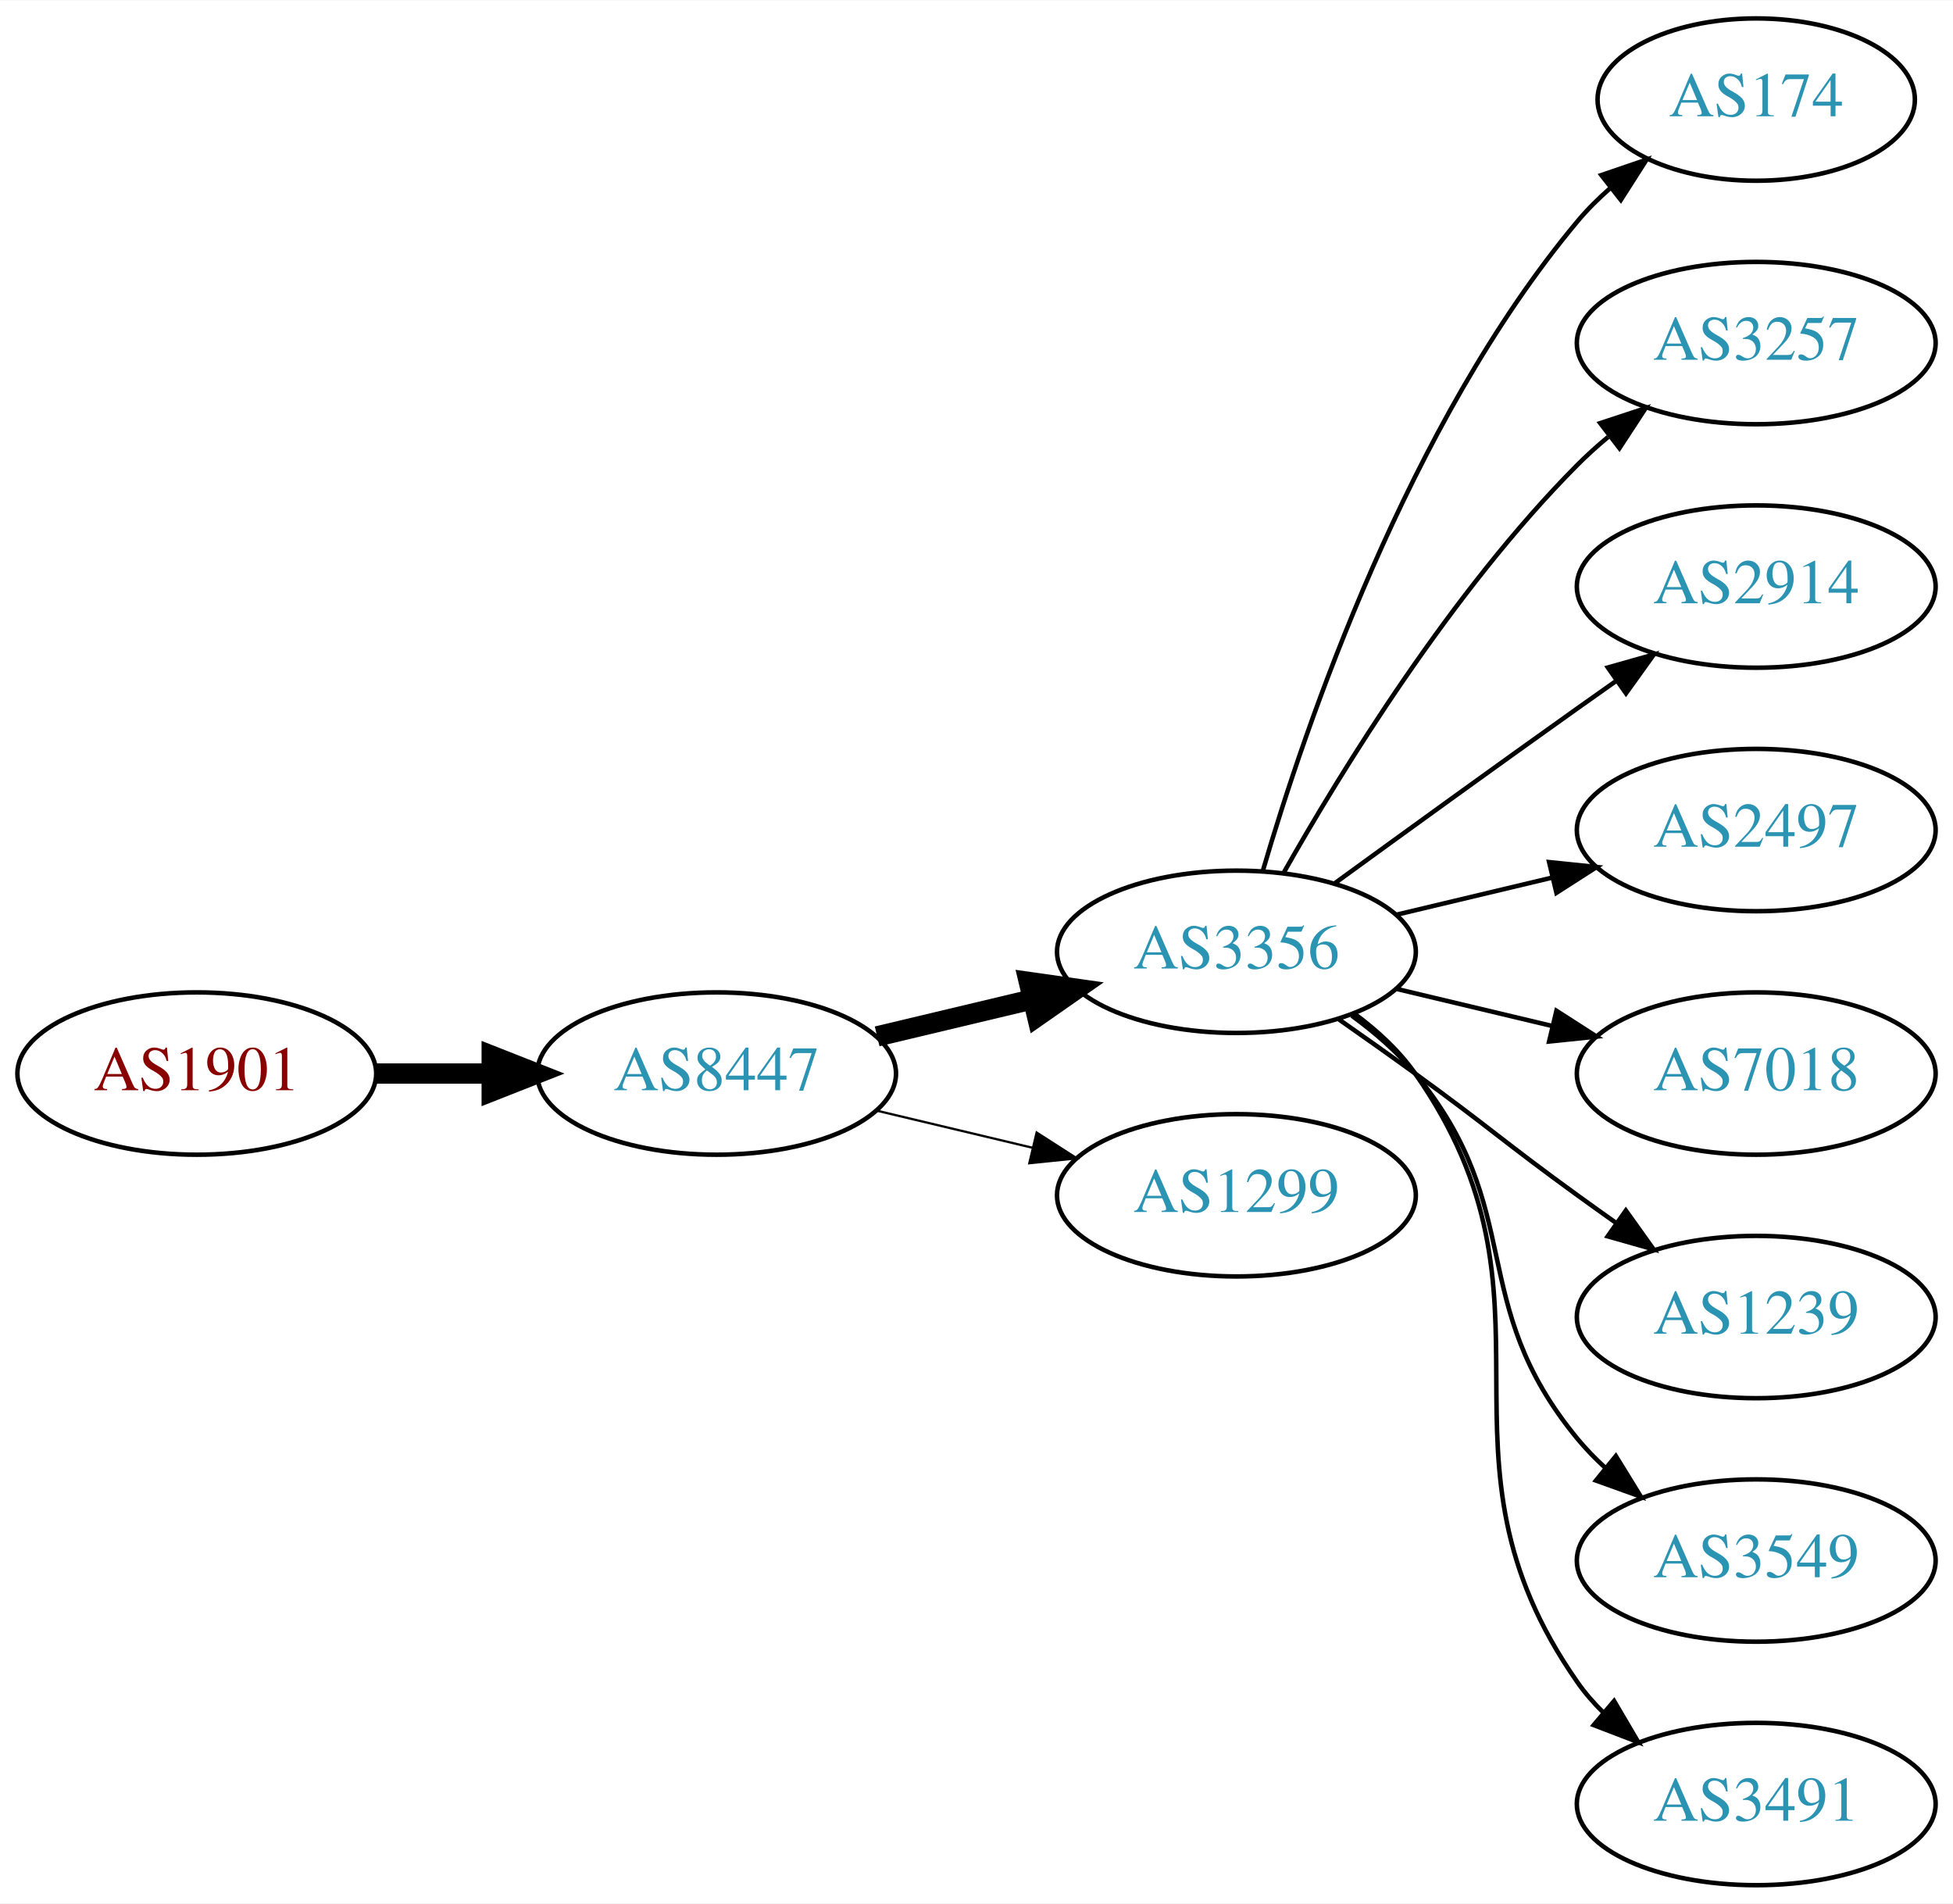
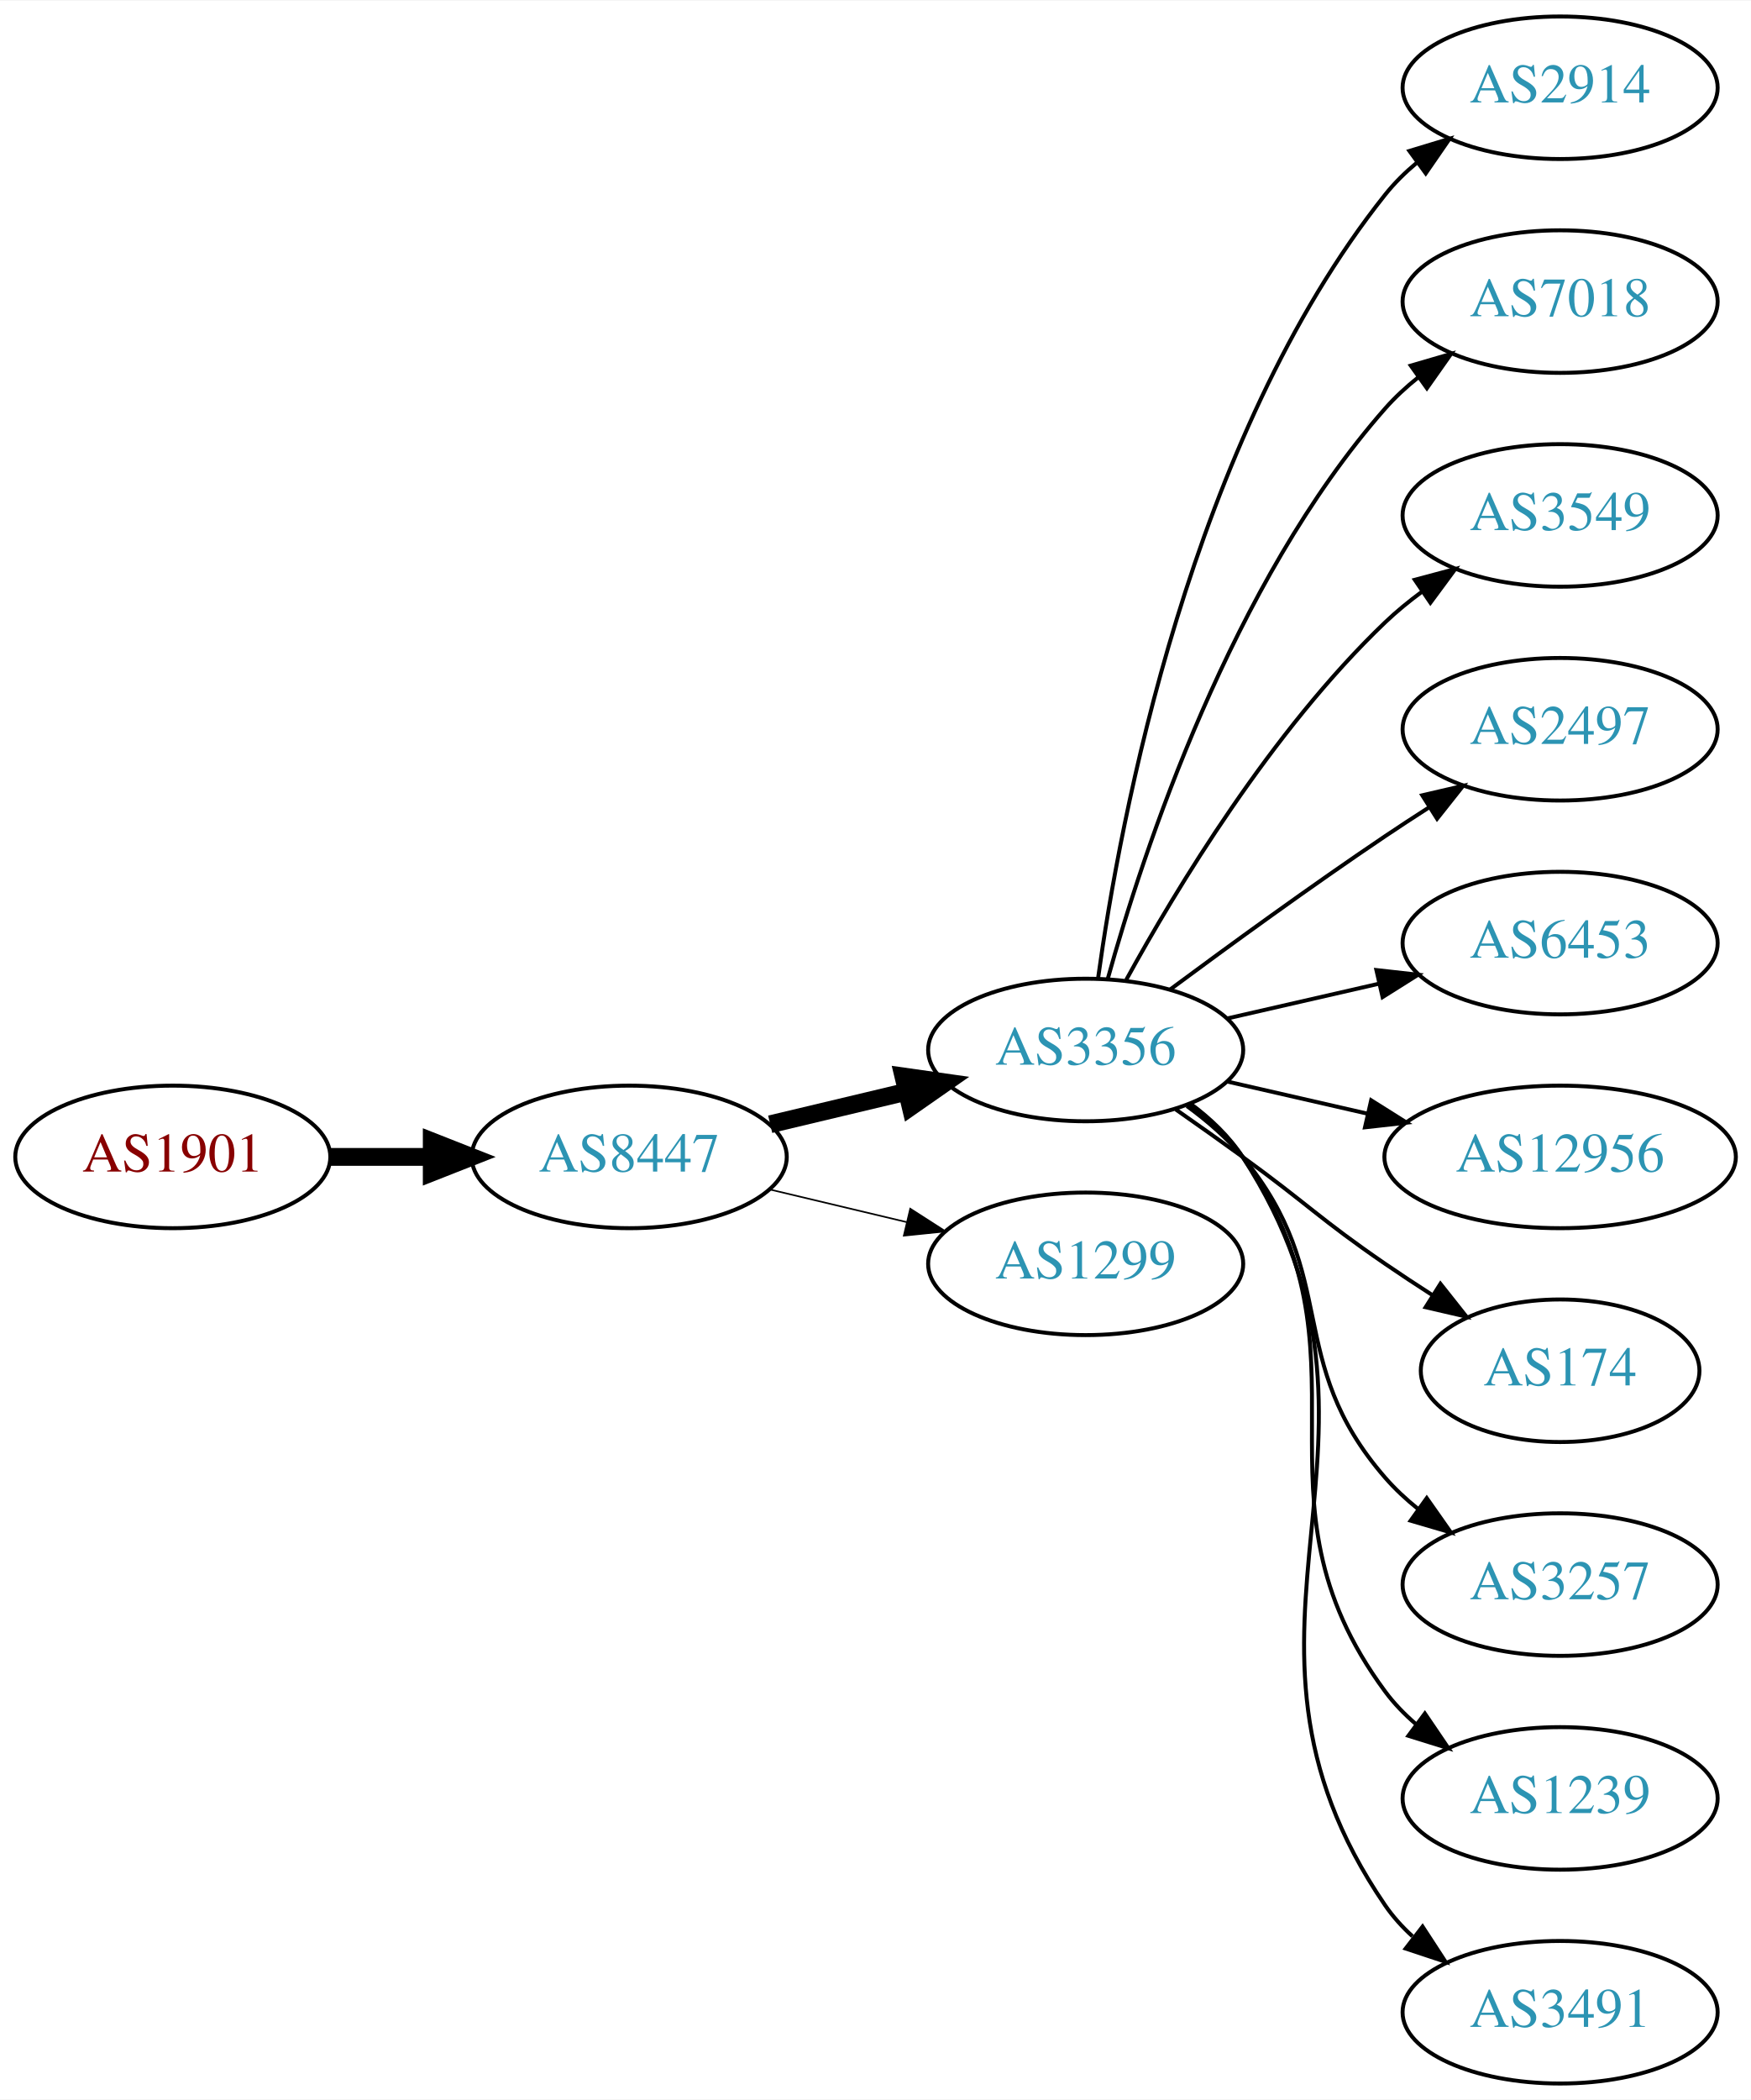
- <svg xmlns="http://www.w3.org/2000/svg" xmlns:xlink="http://www.w3.org/1999/xlink" width="433pt" height="422pt" viewBox="0.00 0.00 433.17 422.00">
-   <g id="graph0" class="graph" transform="scale(1 1) rotate(0) translate(4 418)">
-     <polygon fill="white" stroke="none" points="-4,4 -4,-418 429.172,-418 429.172,4 -4,4" />
+ <svg xmlns="http://www.w3.org/2000/svg" xmlns:xlink="http://www.w3.org/1999/xlink" width="442pt" height="530pt" viewBox="0.00 0.00 442.27 530.00">
+   <g id="graph0" class="graph" transform="scale(1 1) rotate(0) translate(4 526)">
+     <polygon fill="white" stroke="none" points="-4,4 -4,-526 438.271,-526 438.271,4 -4,4" />
    <g id="node1" class="node">
      <g id="a_node1">
        <a xlink:href="/asn/1901" xlink:title="AS1901 ~ A1 Telekom Austria AG [AT]">
-           <ellipse fill="#ffffff" stroke="black" cx="39.647" cy="-180" rx="39.794" ry="18" />
-           <text text-anchor="middle" x="39.647" y="-176.3" font-family="Times,serif" font-size="14.00" fill="#880000">AS1901</text>
+           <ellipse fill="#ffffff" stroke="black" cx="39.647" cy="-234" rx="39.794" ry="18" />
+           <text text-anchor="middle" x="39.647" y="-230.3" font-family="Times,serif" font-size="14.00" fill="#880000">AS1901</text>
        </a>
      </g>
    </g>
    <g id="node2" class="node">
      <g id="a_node2">
        <a xlink:href="/asn/8447" xlink:title="AS8447 ~ A1 Telekom Austria AG [AT]">
-           <ellipse fill="#ffffff" stroke="black" cx="154.939" cy="-180" rx="39.794" ry="18" />
-           <text text-anchor="middle" x="154.939" y="-176.3" font-family="Times,serif" font-size="14.00" fill="#2c94b3">AS8447</text>
+           <ellipse fill="#ffffff" stroke="black" cx="154.939" cy="-234" rx="39.794" ry="18" />
+           <text text-anchor="middle" x="154.939" y="-230.3" font-family="Times,serif" font-size="14.00" fill="#2c94b3">AS8447</text>
        </a>
      </g>
    </g>
    <g id="edge1" class="edge">
-       <path fill="none" stroke="black" stroke-width="4.5" d="M79.319,-180C87.522,-180 96.286,-180 104.818,-180" />
-       <polygon fill="black" stroke="black" stroke-width="4.5" points="105.057,-183.938 115.057,-180 105.057,-176.063 105.057,-183.938" />
+       <path fill="none" stroke="black" stroke-width="4.5" d="M79.319,-234C87.522,-234 96.286,-234 104.818,-234" />
+       <polygon fill="black" stroke="black" stroke-width="4.5" points="105.057,-237.938 115.057,-234 105.057,-230.063 105.057,-237.938" />
    </g>
    <g id="node3" class="node">
      <g id="a_node3">
        <a xlink:href="/asn/3356" xlink:title="AS3356 ~ Level 3 Parent, LLC [US]">
-           <ellipse fill="#ffffff" stroke="black" cx="270.232" cy="-207" rx="39.794" ry="18" />
-           <text text-anchor="middle" x="270.232" y="-203.3" font-family="Times,serif" font-size="14.00" fill="#2c94b3">AS3356</text>
+           <ellipse fill="#ffffff" stroke="black" cx="270.232" cy="-261" rx="39.794" ry="18" />
+           <text text-anchor="middle" x="270.232" y="-257.3" font-family="Times,serif" font-size="14.00" fill="#2c94b3">AS3356</text>
        </a>
      </g>
    </g>
    <g id="edge2" class="edge">
-       <path fill="none" stroke="black" stroke-width="4.5" d="M190.547,-188.248C201.418,-190.838 213.572,-193.735 225.015,-196.462" />
-       <polygon fill="black" stroke="black" stroke-width="4.5" points="224.197,-200.315 234.837,-198.803 226.022,-192.654 224.197,-200.315" />
+       <path fill="none" stroke="black" stroke-width="4.5" d="M190.547,-242.248C201.418,-244.838 213.572,-247.735 225.015,-250.462" />
+       <polygon fill="black" stroke="black" stroke-width="4.5" points="224.197,-254.315 234.837,-252.803 226.022,-246.654 224.197,-254.315" />
    </g>
    <g id="node4" class="node">
      <g id="a_node4">
        <a xlink:href="/asn/1299" xlink:title="AS1299 ~ Telia Carrier [EU]">
-           <ellipse fill="#ffffff" stroke="black" cx="270.232" cy="-153" rx="39.794" ry="18" />
-           <text text-anchor="middle" x="270.232" y="-149.3" font-family="Times,serif" font-size="14.00" fill="#2c94b3">AS1299</text>
+           <ellipse fill="#ffffff" stroke="black" cx="270.232" cy="-207" rx="39.794" ry="18" />
+           <text text-anchor="middle" x="270.232" y="-203.3" font-family="Times,serif" font-size="14.00" fill="#2c94b3">AS1299</text>
        </a>
      </g>
    </g>
    <g id="edge3" class="edge">
-       <path fill="none" stroke="black" stroke-width="0.5" d="M190.547,-171.752C201.418,-169.162 213.572,-166.265 225.015,-163.538" />
-       <polygon fill="black" stroke="black" stroke-width="0.5" points="225.921,-166.92 234.837,-161.197 224.298,-160.111 225.921,-166.92" />
+       <path fill="none" stroke="black" stroke-width="0.409" d="M190.547,-225.752C201.418,-223.162 213.572,-220.265 225.015,-217.538" />
+       <polygon fill="black" stroke="black" stroke-width="0.409" points="225.921,-220.92 234.837,-215.197 224.298,-214.111 225.921,-220.92" />
    </g>
    <g id="node5" class="node">
      <g id="a_node5">
-         <a xlink:href="/asn/174" xlink:title="AS174 ~ Cogent Communications [US]">
-           <ellipse fill="#ffffff" stroke="black" cx="385.525" cy="-396" rx="35.194" ry="18" />
-           <text text-anchor="middle" x="385.525" y="-392.3" font-family="Times,serif" font-size="14.00" fill="#2c94b3">AS174</text>
+         <a xlink:href="/asn/2914" xlink:title="AS2914 ~ NTT America, Inc. [US]">
+           <ellipse fill="#ffffff" stroke="black" cx="390.075" cy="-504" rx="39.794" ry="18" />
+           <text text-anchor="middle" x="390.075" y="-500.3" font-family="Times,serif" font-size="14.00" fill="#2c94b3">AS2914</text>
        </a>
      </g>
    </g>
    <g id="edge4" class="edge">
-       <path fill="none" stroke="black" d="M276.107,-225.002C285.42,-256.844 308.237,-323.981 345.879,-369 348.031,-371.574 350.486,-374.017 353.09,-376.303" />
-       <polygon fill="black" stroke="black" points="351.174,-379.249 361.201,-382.672 355.497,-373.743 351.174,-379.249" />
+       <path fill="none" stroke="black" d="M273.372,-279.17C278.872,-318.974 296.697,-415.233 345.879,-477 348.22,-479.94 350.975,-482.649 353.94,-485.121" />
+       <polygon fill="black" stroke="black" points="352.006,-488.042 362.147,-491.11 356.133,-482.388 352.006,-488.042" />
    </g>
    <g id="node6" class="node">
      <g id="a_node6">
-         <a xlink:href="/asn/3257" xlink:title="AS3257 ~ GTT [DE]">
-           <ellipse fill="#ffffff" stroke="black" cx="385.525" cy="-342" rx="39.794" ry="18" />
-           <text text-anchor="middle" x="385.525" y="-338.3" font-family="Times,serif" font-size="14.00" fill="#2c94b3">AS3257</text>
+         <a xlink:href="/asn/7018" xlink:title="AS7018 ~ AT&amp;T Services, Inc. [US]">
+           <ellipse fill="#ffffff" stroke="black" cx="390.075" cy="-450" rx="39.794" ry="18" />
+           <text text-anchor="middle" x="390.075" y="-446.3" font-family="Times,serif" font-size="14.00" fill="#2c94b3">AS7018</text>
        </a>
      </g>
    </g>
    <g id="edge5" class="edge">
-       <path fill="none" stroke="black" d="M280.692,-224.49C293.474,-247.096 317.906,-286.886 345.879,-315 347.99,-317.121 350.286,-319.188 352.671,-321.171" />
-       <polygon fill="black" stroke="black" points="350.923,-324.242 360.987,-327.556 355.187,-318.69 350.923,-324.242" />
+       <path fill="none" stroke="black" d="M275.805,-278.946C284.711,-310.995 306.995,-378.842 345.879,-423 348.363,-425.821 351.213,-428.449 354.238,-430.871" />
+       <polygon fill="black" stroke="black" points="352.356,-433.828 362.527,-436.791 356.424,-428.131 352.356,-433.828" />
    </g>
    <g id="node7" class="node">
      <g id="a_node7">
-         <a xlink:href="/asn/2914" xlink:title="AS2914 ~ NTT America, Inc. [US]">
-           <ellipse fill="#ffffff" stroke="black" cx="385.525" cy="-288" rx="39.794" ry="18" />
-           <text text-anchor="middle" x="385.525" y="-284.3" font-family="Times,serif" font-size="14.00" fill="#2c94b3">AS2914</text>
+         <a xlink:href="/asn/3549" xlink:title="AS3549 ~ Level 3 Parent, LLC [US]">
+           <ellipse fill="#ffffff" stroke="black" cx="390.075" cy="-396" rx="39.794" ry="18" />
+           <text text-anchor="middle" x="390.075" y="-392.3" font-family="Times,serif" font-size="14.00" fill="#2c94b3">AS3549</text>
        </a>
      </g>
    </g>
    <g id="edge6" class="edge">
-       <path fill="none" stroke="black" d="M292.081,-222.222C307.015,-233.091 327.628,-248.025 345.879,-261 348.699,-263.005 351.642,-265.085 354.59,-267.159" />
-       <polygon fill="black" stroke="black" points="352.618,-270.05 362.815,-272.926 356.637,-264.319 352.618,-270.05" />
+       <path fill="none" stroke="black" d="M280.474,-278.713C293.019,-301.561 317.196,-341.611 345.879,-369 348.747,-371.739 351.936,-374.347 355.245,-376.785" />
+       <polygon fill="black" stroke="black" points="353.369,-379.742 363.604,-382.477 357.308,-373.956 353.369,-379.742" />
    </g>
    <g id="node8" class="node">
      <g id="a_node8">
        <a xlink:href="/asn/2497" xlink:title="AS2497 ~ Internet Initiative Japan Inc. [JP]">
-           <ellipse fill="#ffffff" stroke="black" cx="385.525" cy="-234" rx="39.794" ry="18" />
-           <text text-anchor="middle" x="385.525" y="-230.3" font-family="Times,serif" font-size="14.00" fill="#2c94b3">AS2497</text>
+           <ellipse fill="#ffffff" stroke="black" cx="390.075" cy="-342" rx="39.794" ry="18" />
+           <text text-anchor="middle" x="390.075" y="-338.3" font-family="Times,serif" font-size="14.00" fill="#2c94b3">AS2497</text>
        </a>
      </g>
    </g>
    <g id="edge7" class="edge">
-       <path fill="none" stroke="black" d="M305.84,-215.248C316.711,-217.838 328.865,-220.735 340.308,-223.462" />
-       <polygon fill="black" stroke="black" points="339.591,-226.889 350.13,-225.803 341.214,-220.08 339.591,-226.889" />
+       <path fill="none" stroke="black" d="M291.563,-276.277C306.425,-287.304 327.17,-302.407 345.879,-315 349.428,-317.389 353.178,-319.839 356.927,-322.242" />
+       <polygon fill="black" stroke="black" points="355.253,-325.325 365.575,-327.712 358.995,-319.409 355.253,-325.325" />
    </g>
    <g id="node9" class="node">
      <g id="a_node9">
-         <a xlink:href="/asn/7018" xlink:title="AS7018 ~ AT&amp;T Services, Inc. [US]">
-           <ellipse fill="#ffffff" stroke="black" cx="385.525" cy="-180" rx="39.794" ry="18" />
-           <text text-anchor="middle" x="385.525" y="-176.3" font-family="Times,serif" font-size="14.00" fill="#2c94b3">AS7018</text>
+         <a xlink:href="/asn/6453" xlink:title="AS6453 ~ TATA COMMUNICATIONS (AMERICA) INC [US]">
+           <ellipse fill="#ffffff" stroke="black" cx="390.075" cy="-288" rx="39.794" ry="18" />
+           <text text-anchor="middle" x="390.075" y="-284.3" font-family="Times,serif" font-size="14.00" fill="#2c94b3">AS6453</text>
        </a>
      </g>
    </g>
    <g id="edge8" class="edge">
-       <path fill="none" stroke="black" d="M305.84,-198.752C316.711,-196.162 328.865,-193.265 340.308,-190.538" />
-       <polygon fill="black" stroke="black" points="341.214,-193.92 350.13,-188.197 339.591,-187.111 341.214,-193.92" />
+       <path fill="none" stroke="black" d="M305.952,-268.955C317.952,-271.704 331.572,-274.825 344.265,-277.733" />
+       <polygon fill="black" stroke="black" points="343.668,-281.187 354.197,-280.009 345.231,-274.364 343.668,-281.187" />
    </g>
    <g id="node10" class="node">
      <g id="a_node10">
-         <a xlink:href="/asn/1239" xlink:title="AS1239 ~ Sprint [US]">
-           <ellipse fill="#ffffff" stroke="black" cx="385.525" cy="-126" rx="39.794" ry="18" />
-           <text text-anchor="middle" x="385.525" y="-122.3" font-family="Times,serif" font-size="14.00" fill="#2c94b3">AS1239</text>
+         <a xlink:href="/asn/12956" xlink:title="AS12956 ~ TELXIUS [ES]">
+           <ellipse fill="#ffffff" stroke="black" cx="390.075" cy="-234" rx="44.393" ry="18" />
+           <text text-anchor="middle" x="390.075" y="-230.3" font-family="Times,serif" font-size="14.00" fill="#2c94b3">AS12956</text>
        </a>
      </g>
    </g>
    <g id="edge9" class="edge">
-       <path fill="none" stroke="black" d="M292.989,-191.991C298.524,-188.121 304.443,-183.936 309.879,-180 326.079,-168.271 329.679,-164.729 345.879,-153 348.682,-150.971 351.613,-148.875 354.554,-146.79" />
-       <polygon fill="black" stroke="black" points="356.605,-149.627 362.768,-141.009 352.576,-143.903 356.605,-149.627" />
+       <path fill="none" stroke="black" d="M305.952,-253.045C317.09,-250.493 329.625,-247.621 341.518,-244.896" />
+       <polygon fill="black" stroke="black" points="342.347,-248.297 351.313,-242.652 340.784,-241.474 342.347,-248.297" />
    </g>
    <g id="node11" class="node">
      <g id="a_node11">
-         <a xlink:href="/asn/3549" xlink:title="AS3549 ~ Level 3 Parent, LLC [US]">
-           <ellipse fill="#ffffff" stroke="black" cx="385.525" cy="-72" rx="39.794" ry="18" />
-           <text text-anchor="middle" x="385.525" y="-68.3" font-family="Times,serif" font-size="14.00" fill="#2c94b3">AS3549</text>
+         <a xlink:href="/asn/174" xlink:title="AS174 ~ Cogent Communications [US]">
+           <ellipse fill="#ffffff" stroke="black" cx="390.075" cy="-180" rx="35.194" ry="18" />
+           <text text-anchor="middle" x="390.075" y="-176.3" font-family="Times,serif" font-size="14.00" fill="#2c94b3">AS174</text>
        </a>
      </g>
    </g>
    <g id="edge10" class="edge">
-       <path fill="none" stroke="black" d="M295.813,-192.844C300.907,-189.128 305.921,-184.799 309.879,-180 334.944,-149.606 320.814,-129.394 345.879,-99 347.734,-96.751 349.821,-94.604 352.04,-92.576" />
-       <polygon fill="black" stroke="black" points="354.389,-95.177 359.945,-86.156 349.976,-89.744 354.389,-95.177" />
+       <path fill="none" stroke="black" d="M292.989,-245.991C298.524,-242.121 304.443,-237.936 309.879,-234 326.079,-222.271 329.384,-218.311 345.879,-207 349.674,-204.398 353.711,-201.738 357.734,-199.151" />
+       <polygon fill="black" stroke="black" points="359.841,-201.96 366.422,-193.657 356.1,-196.044 359.841,-201.96" />
    </g>
    <g id="node12" class="node">
      <g id="a_node12">
-         <a xlink:href="/asn/3491" xlink:title="AS3491 ~ PCCW Global, Inc. [US]">
-           <ellipse fill="#ffffff" stroke="black" cx="385.525" cy="-18" rx="39.794" ry="18" />
-           <text text-anchor="middle" x="385.525" y="-14.3" font-family="Times,serif" font-size="14.00" fill="#2c94b3">AS3491</text>
+         <a xlink:href="/asn/3257" xlink:title="AS3257 ~ GTT [DE]">
+           <ellipse fill="#ffffff" stroke="black" cx="390.075" cy="-126" rx="39.794" ry="18" />
+           <text text-anchor="middle" x="390.075" y="-122.3" font-family="Times,serif" font-size="14.00" fill="#2c94b3">AS3257</text>
        </a>
      </g>
    </g>
    <g id="edge11" class="edge">
-       <path fill="none" stroke="black" d="M296.392,-193.284C301.456,-189.545 306.311,-185.096 309.879,-180 345.492,-129.131 310.265,-95.869 345.879,-45 347.551,-42.611 349.506,-40.365 351.633,-38.267" />
-       <polygon fill="black" stroke="black" points="353.998,-40.851 359.366,-31.716 349.473,-35.51 353.998,-40.851" />
+       <path fill="none" stroke="black" d="M295.813,-246.844C300.907,-243.128 305.921,-238.799 309.879,-234 334.944,-203.606 320.045,-182.742 345.879,-153 348.344,-150.162 351.181,-147.523 354.198,-145.094" />
+       <polygon fill="black" stroke="black" points="356.385,-147.833 362.476,-139.164 352.309,-142.142 356.385,-147.833" />
+     </g>
+     <g id="node13" class="node">
+       <g id="a_node13">
+         <a xlink:href="/asn/1239" xlink:title="AS1239 ~ Sprint [US]">
+           <ellipse fill="#ffffff" stroke="black" cx="390.075" cy="-72" rx="39.794" ry="18" />
+           <text text-anchor="middle" x="390.075" y="-68.3" font-family="Times,serif" font-size="14.00" fill="#2c94b3">AS1239</text>
+         </a>
+       </g>
+     </g>
+     <g id="edge12" class="edge">
+       <path fill="none" stroke="black" d="M296.392,-247.284C301.456,-243.545 306.311,-239.096 309.879,-234 345.492,-183.131 308.976,-148.941 345.879,-99 348.113,-95.977 350.795,-93.214 353.716,-90.707" />
+       <polygon fill="black" stroke="black" points="355.911,-93.437 361.86,-84.669 351.742,-87.814 355.911,-93.437" />
+     </g>
+     <g id="node14" class="node">
+       <g id="a_node14">
+         <a xlink:href="/asn/3491" xlink:title="AS3491 ~ PCCW Global, Inc. [US]">
+           <ellipse fill="#ffffff" stroke="black" cx="390.075" cy="-18" rx="39.794" ry="18" />
+           <text text-anchor="middle" x="390.075" y="-14.3" font-family="Times,serif" font-size="14.00" fill="#2c94b3">AS3491</text>
+         </a>
+       </g>
+     </g>
+     <g id="edge13" class="edge">
+       <path fill="none" stroke="black" d="M296.669,-247.47C301.719,-243.722 306.498,-239.221 309.879,-234 356.354,-162.222 297.583,-115.566 345.879,-45 347.827,-42.154 350.184,-39.548 352.78,-37.176" />
+       <polygon fill="black" stroke="black" points="355.332,-39.628 361.116,-30.752 351.059,-34.083 355.332,-39.628" />
    </g>
  </g>
</svg>
